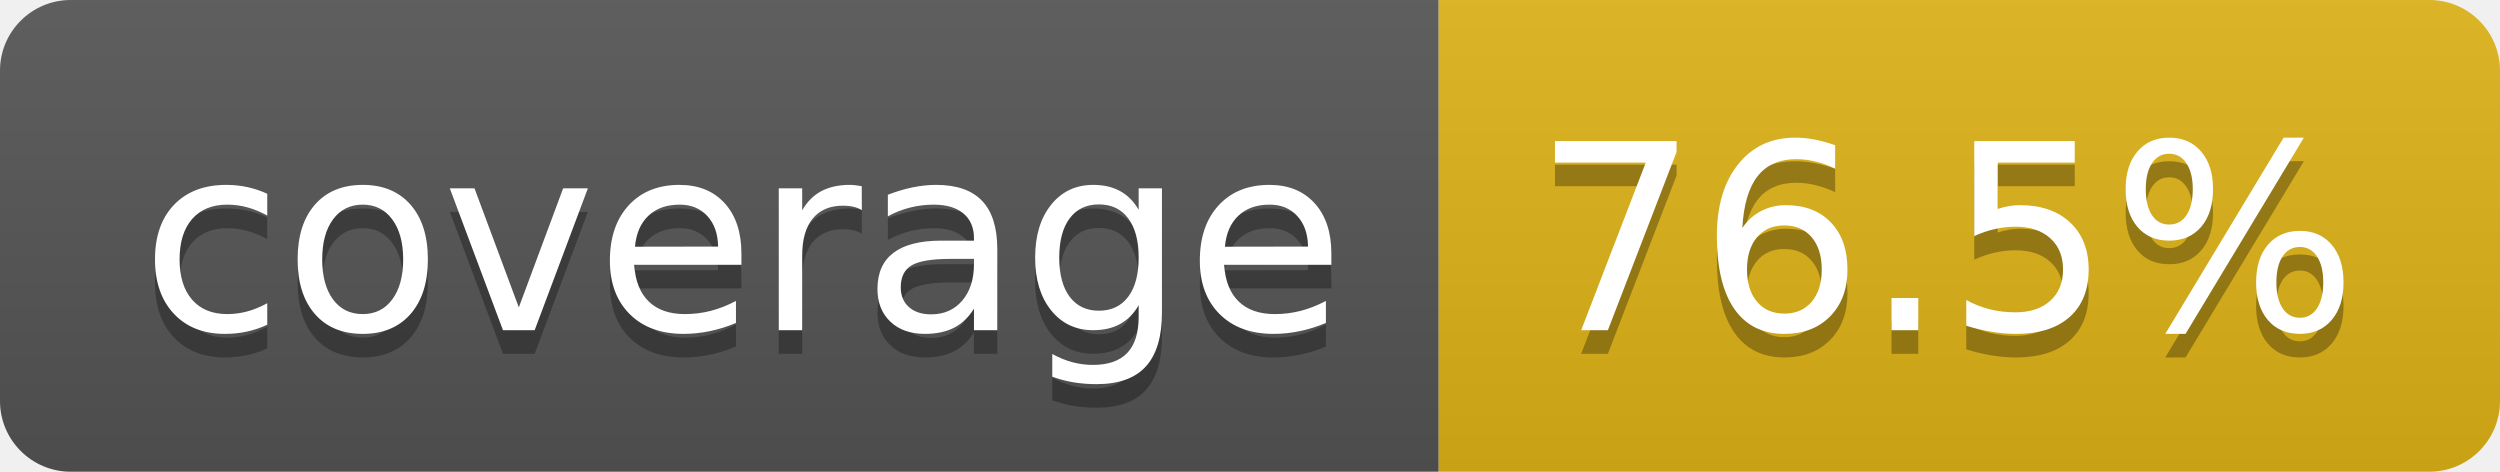
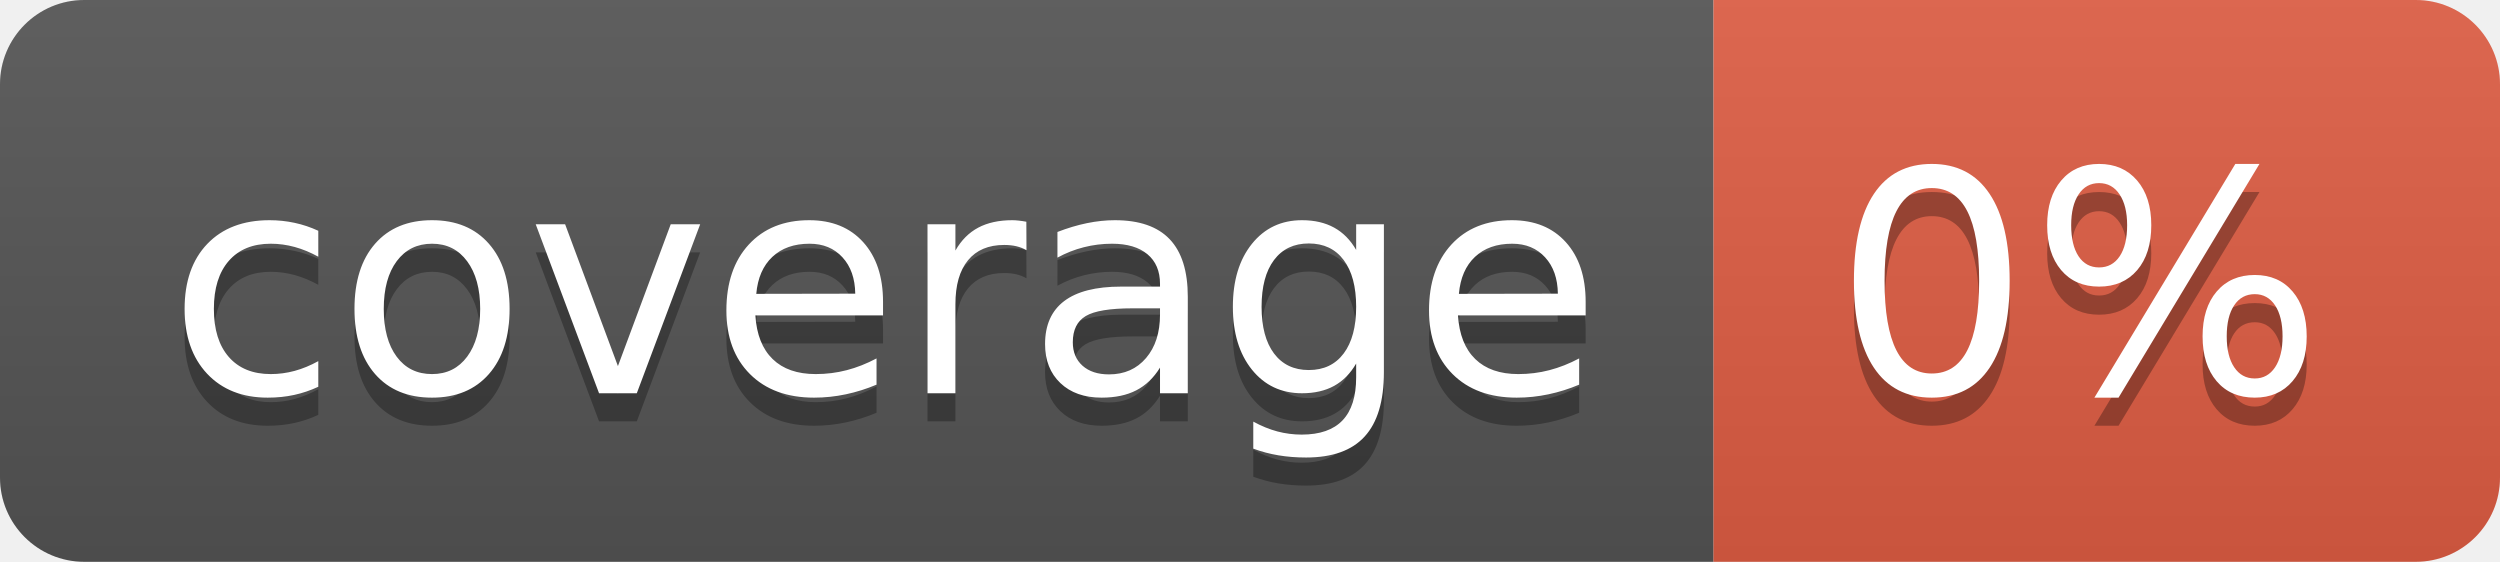
- <svg xmlns="http://www.w3.org/2000/svg" width="106" height="20" role="img" aria-label="coverage: 76.5%">
+ <svg xmlns="http://www.w3.org/2000/svg" width="89" height="20" role="img" aria-label="coverage: 0%">
  <linearGradient id="s" x2="0" y2="100%">
    <stop offset="0" stop-color="#bbb" stop-opacity=".1" />
    <stop offset="1" stop-opacity=".1" />
  </linearGradient>
  <clipPath id="r">
-     <rect width="106" height="20" rx="3" fill="#fff" />
+     <rect width="89" height="20" rx="3" fill="#fff" />
  </clipPath>
  <g clip-path="url(#r)">
    <rect width="61" height="20" fill="#555" />
-     <rect x="61" width="45" height="20" fill="#dfb317" />
-     <rect width="106" height="20" fill="url(#s)" />
+     <rect x="61" width="28" height="20" fill="#e05d44" />
+     <rect width="89" height="20" fill="url(#s)" />
  </g>
  <g fill="#fff" text-anchor="middle" font-family="Verdana,Geneva,DejaVu Sans,sans-serif" text-rendering="geometricPrecision" font-size="110">
    <text aria-hidden="true" x="315" y="150" fill="#010101" fill-opacity=".3" transform="scale(.1)" textLength="510">coverage</text>
    <text x="315" y="140" transform="scale(.1)" fill="#fff" textLength="510">coverage</text>
-     <text aria-hidden="true" x="825" y="150" fill="#010101" fill-opacity=".3" transform="scale(.1)" textLength="350">76.5%</text>
-     <text x="825" y="140" transform="scale(.1)" fill="#fff" textLength="350">76.5%</text>
+     <text aria-hidden="true" x="740" y="150" fill="#010101" fill-opacity=".3" transform="scale(.1)" textLength="175">0%</text>
+     <text x="740" y="140" transform="scale(.1)" fill="#fff" textLength="175">0%</text>
  </g>
</svg>
